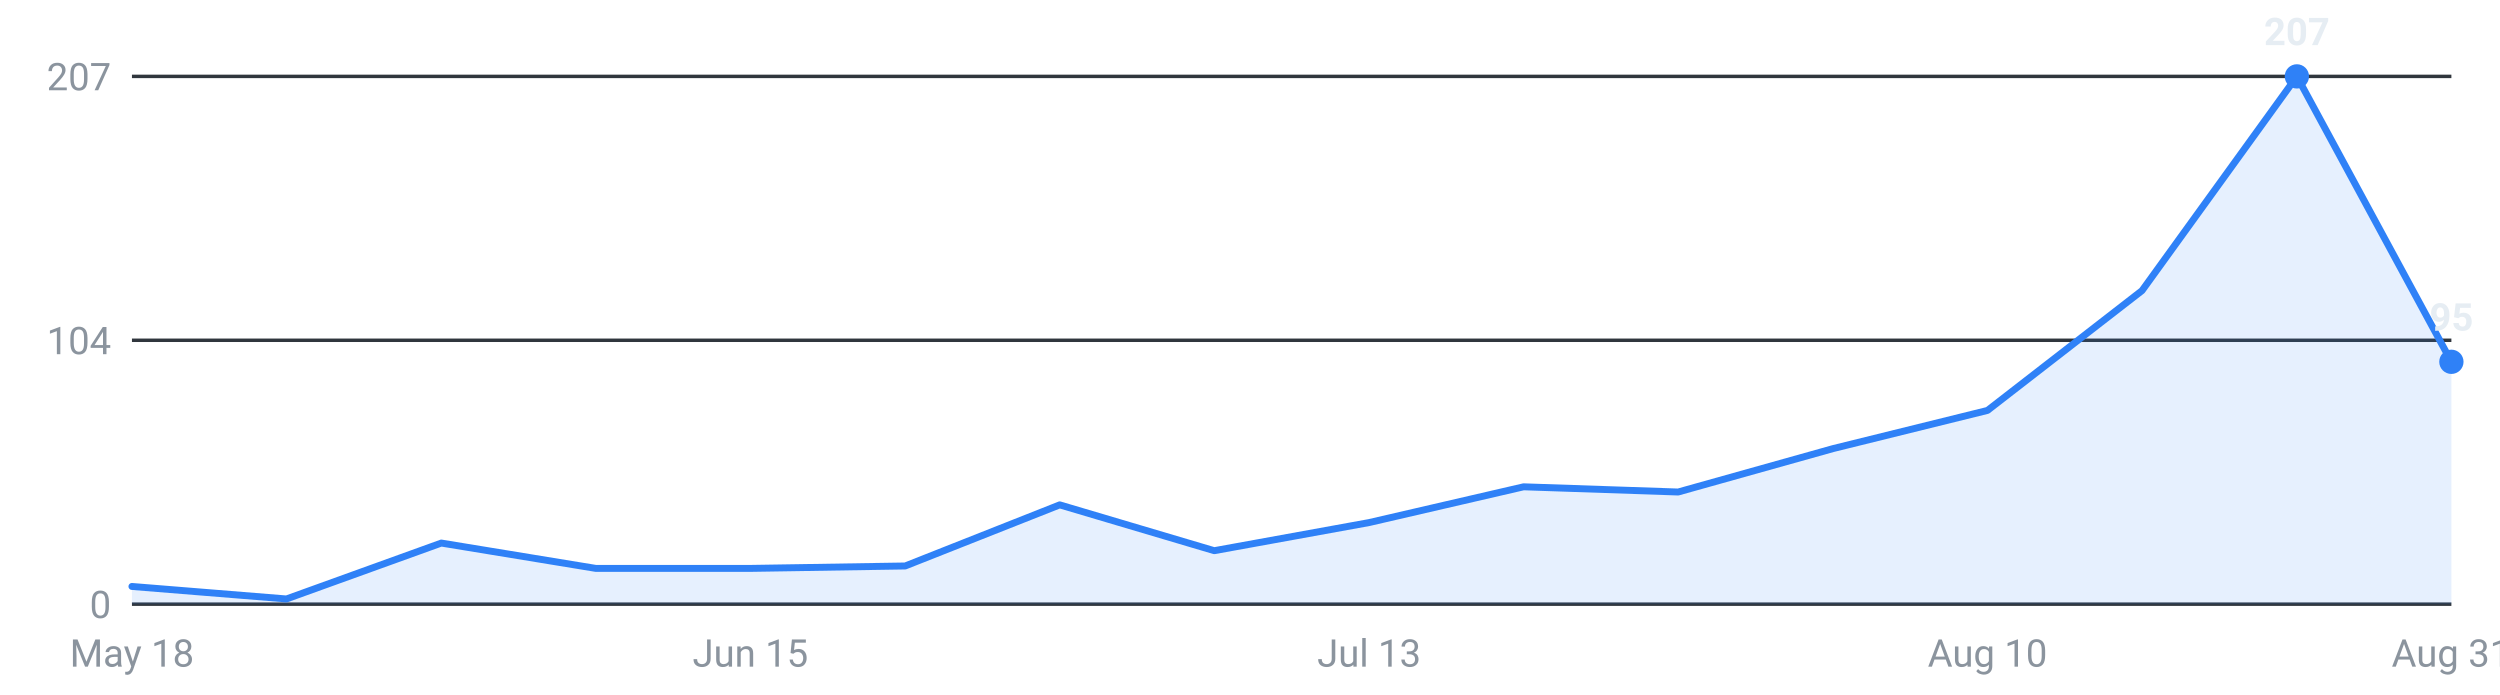
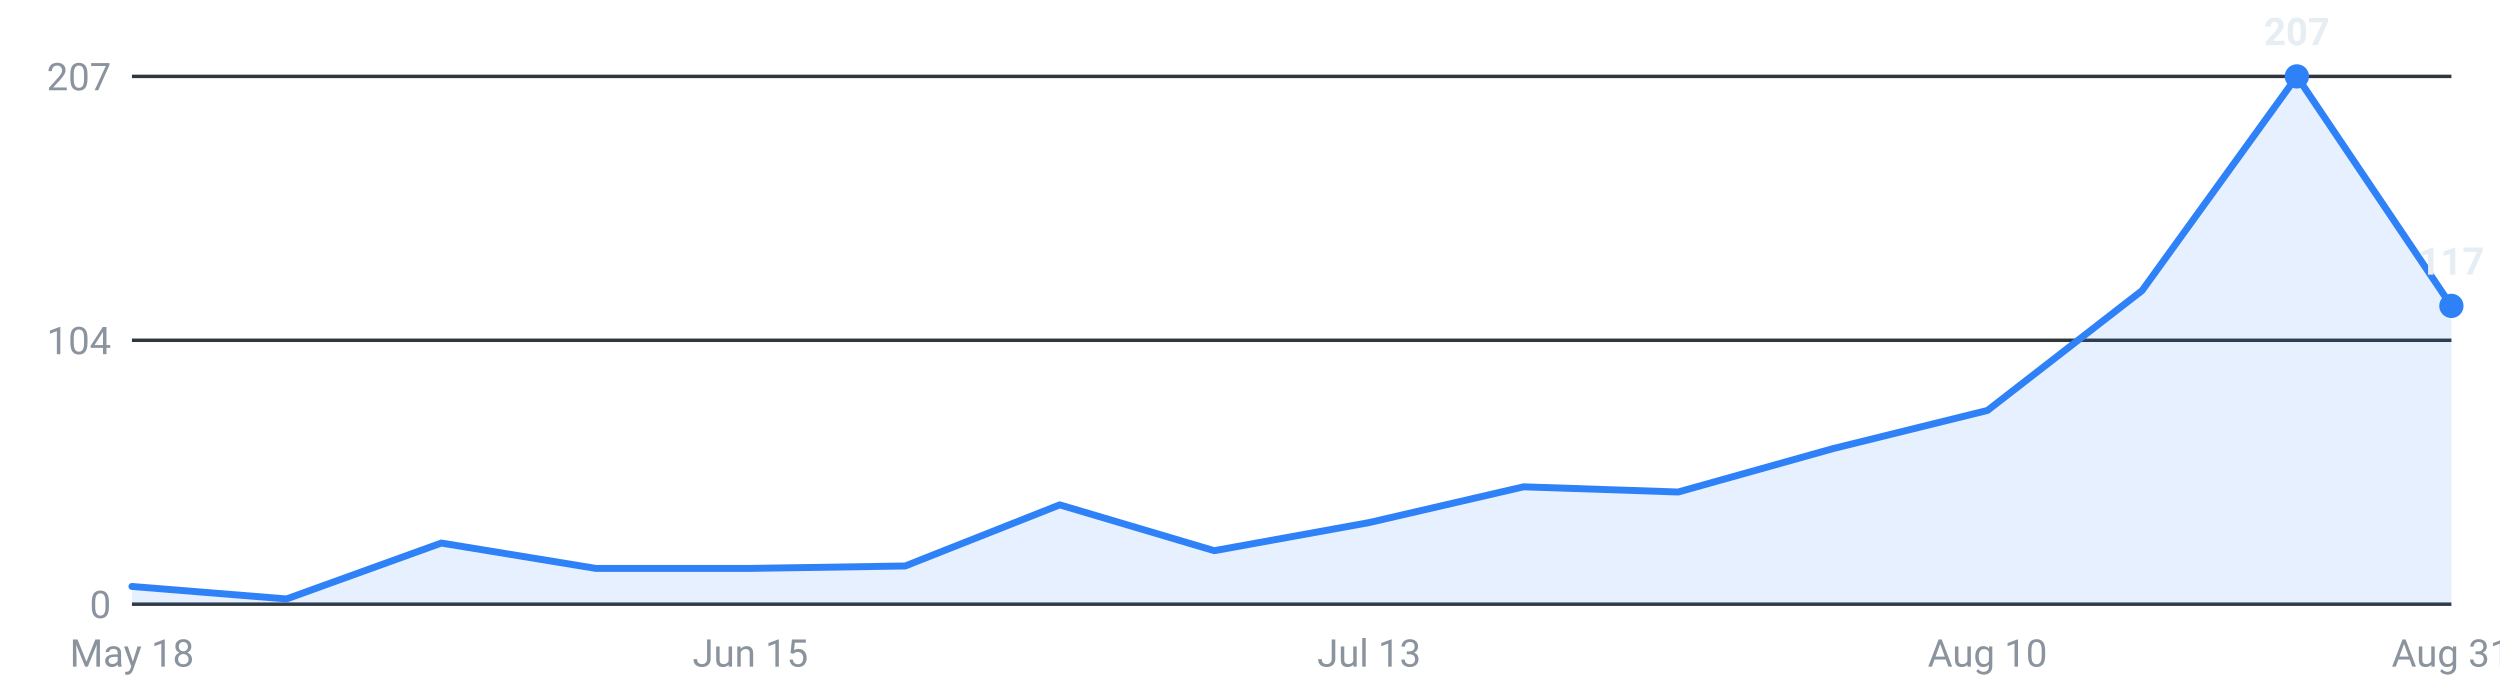
<svg xmlns="http://www.w3.org/2000/svg" viewBox="0 0 720 200" width="720" height="200" role="img" aria-label="Internships posted per week, last 16 weeks">
  <g font-family="-apple-system,Segoe UI,Roboto,sans-serif" font-size="11">
    <line x1="38" y1="174.0" x2="706" y2="174.0" stroke="#30363d" stroke-width="1" />
    <text x="32" y="178.0" text-anchor="end" fill="#8b949e">0</text>
    <line x1="38" y1="98.0" x2="706" y2="98.0" stroke="#30363d" stroke-width="1" />
    <text x="32" y="102.0" text-anchor="end" fill="#8b949e">104</text>
    <line x1="38" y1="22.0" x2="706" y2="22.0" stroke="#30363d" stroke-width="1" />
    <text x="32" y="26.0" text-anchor="end" fill="#8b949e">207</text>
-     <path d="M38.0,174 L38.0,168.9 L82.5,172.5 L127.1,156.4 L171.6,163.7 L216.1,163.7 L260.7,163.0 L305.2,145.4 L349.7,158.6 L394.3,150.5 L438.8,140.2 L483.3,141.7 L527.9,129.2 L572.4,118.2 L616.9,83.7 L661.5,22.0 L706.0,104.2 L706.0,174 Z" fill="#2f81f7" fill-opacity="0.12" />
-     <polyline points="38.0,168.9 82.5,172.5 127.1,156.4 171.6,163.7 216.1,163.7 260.7,163.0 305.2,145.4 349.7,158.6 394.3,150.5 438.8,140.2 483.3,141.7 527.9,129.2 572.4,118.2 616.9,83.7 661.5,22.0 706.0,104.2" fill="none" stroke="#2f81f7" stroke-width="2" stroke-linejoin="round" stroke-linecap="round" />
+     <path d="M38.0,174 L38.0,168.9 L82.5,172.5 L127.1,156.4 L171.6,163.7 L216.1,163.7 L260.7,163.0 L305.2,145.4 L349.7,158.6 L394.3,150.5 L438.8,140.2 L483.3,141.7 L527.9,129.2 L572.4,118.2 L616.9,83.7 L661.5,22.0 L706.0,88.1 L706.0,174 Z" fill="#2f81f7" fill-opacity="0.12" />
+     <polyline points="38.0,168.9 82.5,172.5 127.1,156.4 171.6,163.7 216.1,163.7 260.7,163.0 305.2,145.4 349.7,158.6 394.3,150.5 438.8,140.2 483.3,141.7 527.9,129.2 572.4,118.2 616.9,83.7 661.5,22.0 706.0,88.1" fill="none" stroke="#2f81f7" stroke-width="2" stroke-linejoin="round" stroke-linecap="round" />
    <circle cx="661.5" cy="22.0" r="3.5" fill="#2f81f7" />
    <text x="661.5" y="13.0" text-anchor="middle" fill="#e6edf3" font-weight="600">207</text>
-     <circle cx="706.0" cy="104.2" r="3.5" fill="#2f81f7" />
-     <text x="706.0" y="95.2" text-anchor="middle" fill="#e6edf3" font-weight="600">95</text>
+     <circle cx="706.0" cy="88.1" r="3.5" fill="#2f81f7" />
+     <text x="706.0" y="79.1" text-anchor="middle" fill="#e6edf3" font-weight="600">117</text>
    <text x="38.0" y="192" text-anchor="middle" fill="#8b949e">May 18</text>
    <text x="216.1" y="192" text-anchor="middle" fill="#8b949e">Jun 15</text>
    <text x="394.3" y="192" text-anchor="middle" fill="#8b949e">Jul 13</text>
    <text x="572.4" y="192" text-anchor="middle" fill="#8b949e">Aug 10</text>
    <text x="706.0" y="192" text-anchor="middle" fill="#8b949e">Aug 31</text>
  </g>
</svg>
